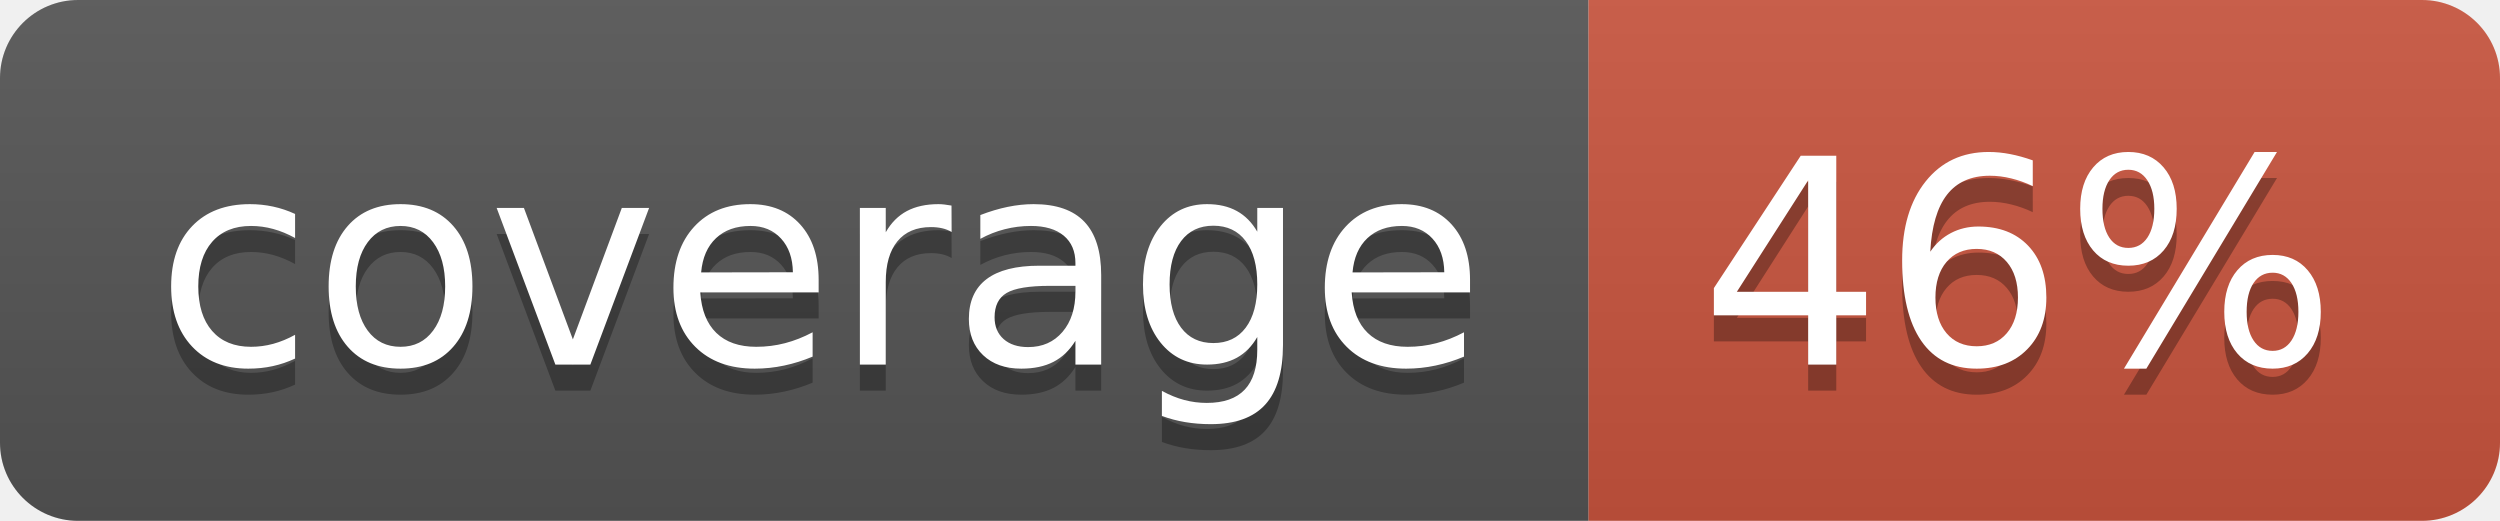
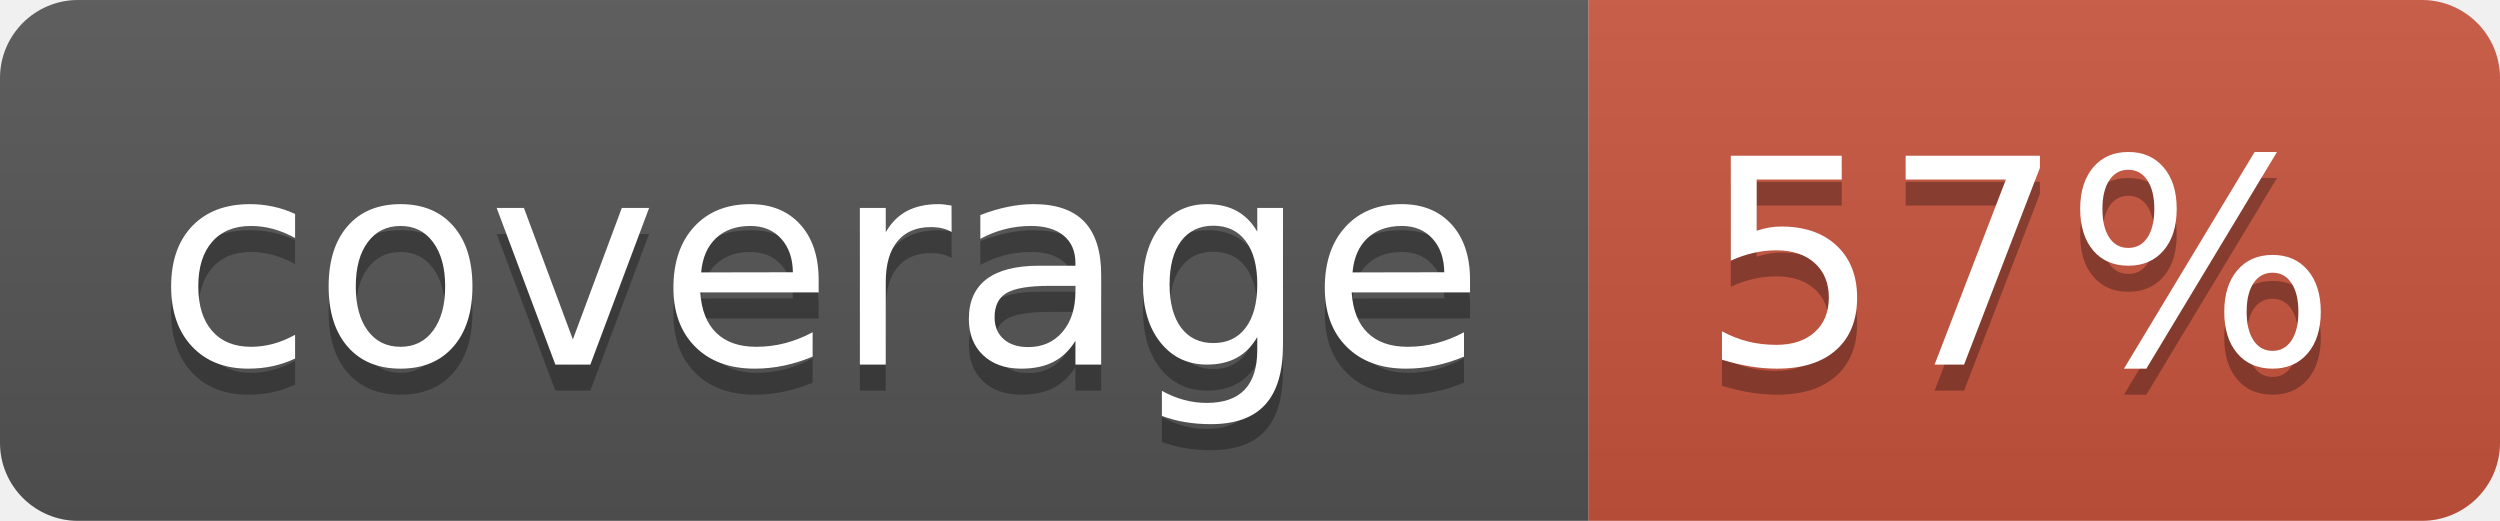
<svg xmlns="http://www.w3.org/2000/svg" width="96" height="20">
  <linearGradient id="b" x2="0" y2="100%">
    <stop offset="0" stop-color="#bbb" stop-opacity=".1" />
    <stop offset="1" stop-opacity=".1" />
  </linearGradient>
  <clipPath id="a">
    <rect width="96" height="20" rx="3" fill="#fff" />
  </clipPath>
  <g clip-path="url(#a)">
    <path fill="#555" d="M0 0h61v20H0z" />
    <path fill="#CA553E" d="M61 0h35v20H61z" />
    <path fill="url(#b)" d="M0 0h96v20H0z" />
  </g>
  <g fill="#fff" text-anchor="middle" font-family="DejaVu Sans,Verdana,Geneva,sans-serif" font-size="110">
    <text x="315" y="150" fill="#010101" fill-opacity=".3" transform="scale(.1)" textLength="510">coverage</text>
    <text x="315" y="140" transform="scale(.1)" textLength="510">coverage</text>
-     <text x="775" y="150" fill="#010101" fill-opacity=".3" transform="scale(.1)" textLength="250">46%</text>
-     <text x="775" y="140" transform="scale(.1)" textLength="250">46%</text>
+     <text x="775" y="150" fill="#010101" fill-opacity=".3" transform="scale(.1)" textLength="250">57%</text>
+     <text x="775" y="140" transform="scale(.1)" textLength="250">57%</text>
  </g>
</svg>
